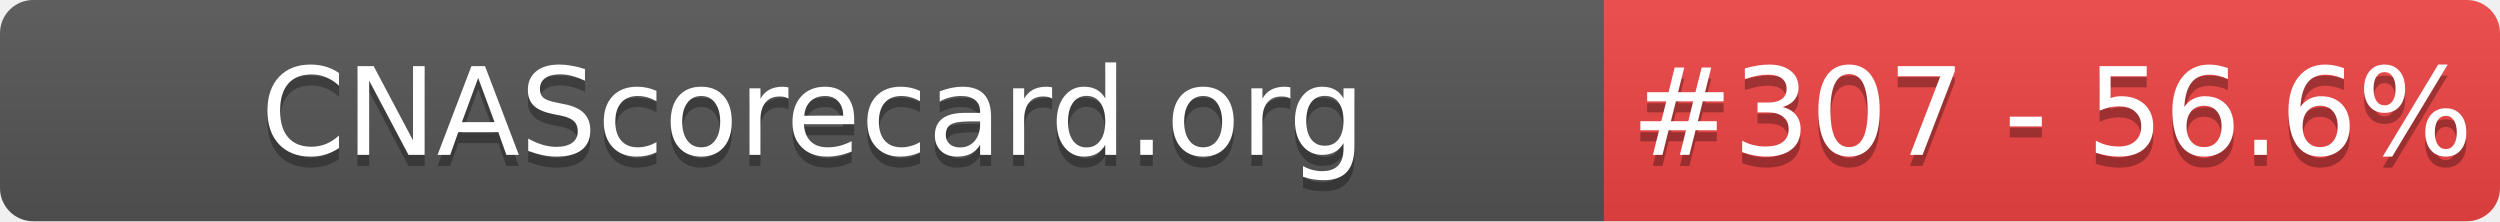
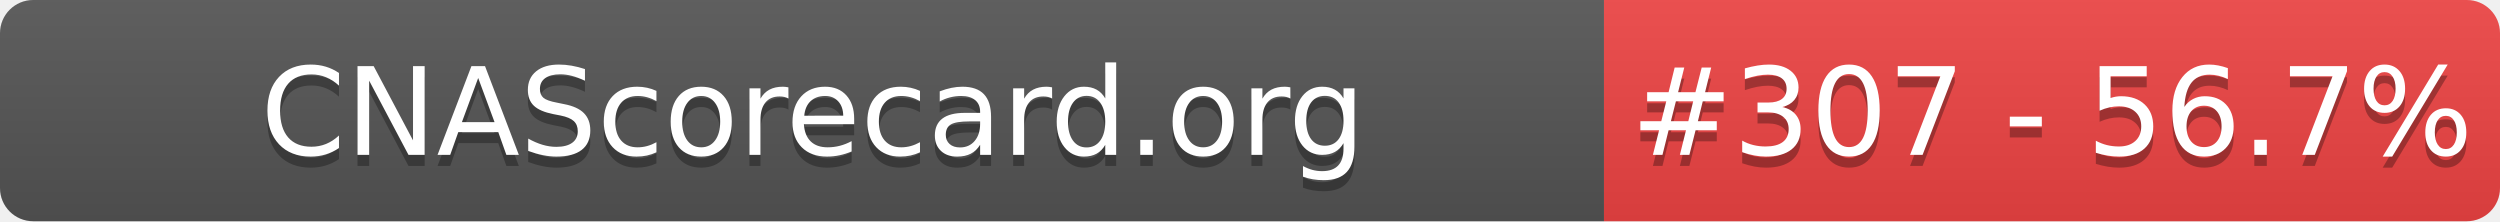
- <svg xmlns="http://www.w3.org/2000/svg" width="226" height="20" role="img" aria-label="CNAScorecard.org: #307 - 56.6%">
+ <svg xmlns="http://www.w3.org/2000/svg" width="226" height="20" role="img" aria-label="CNAScorecard.org: #307 - 56.7%">
  <linearGradient id="s" x2="0" y2="100%">
    <stop offset="0" stop-color="#bbb" stop-opacity=".1" />
    <stop offset="1" stop-opacity=".1" />
  </linearGradient>
  <clipPath id="r">
    <rect width="226" height="20" rx="3" fill="#fff" />
  </clipPath>
  <g clip-path="url(#r)">
    <rect width="145" height="20" fill="#555" />
    <rect x="145" width="81" height="20" fill="#EF4444" />
    <rect width="226" height="20" fill="url(#s)" />
  </g>
  <g fill="#fff" text-anchor="middle" font-family="Verdana,Geneva,DejaVu Sans,sans-serif" text-rendering="geometricPrecision" font-size="110">
    <text aria-hidden="true" x="735" y="150" fill="#010101" fill-opacity=".3" transform="scale(.1)" textLength="1350">CNAScorecard.org</text>
    <text x="735" y="140" transform="scale(.1)" fill="#fff" textLength="1350">CNAScorecard.org</text>
-     <text aria-hidden="true" x="1855" y="150" fill="#010101" fill-opacity=".3" transform="scale(.1)" textLength="660">#307 - 56.6%</text>
-     <text x="1855" y="140" transform="scale(.1)" fill="#fff" textLength="660">#307 - 56.6%</text>
+     <text aria-hidden="true" x="1855" y="150" fill="#010101" fill-opacity=".3" transform="scale(.1)" textLength="660">#307 - 56.7%</text>
+     <text x="1855" y="140" transform="scale(.1)" fill="#fff" textLength="660">#307 - 56.7%</text>
  </g>
</svg>
